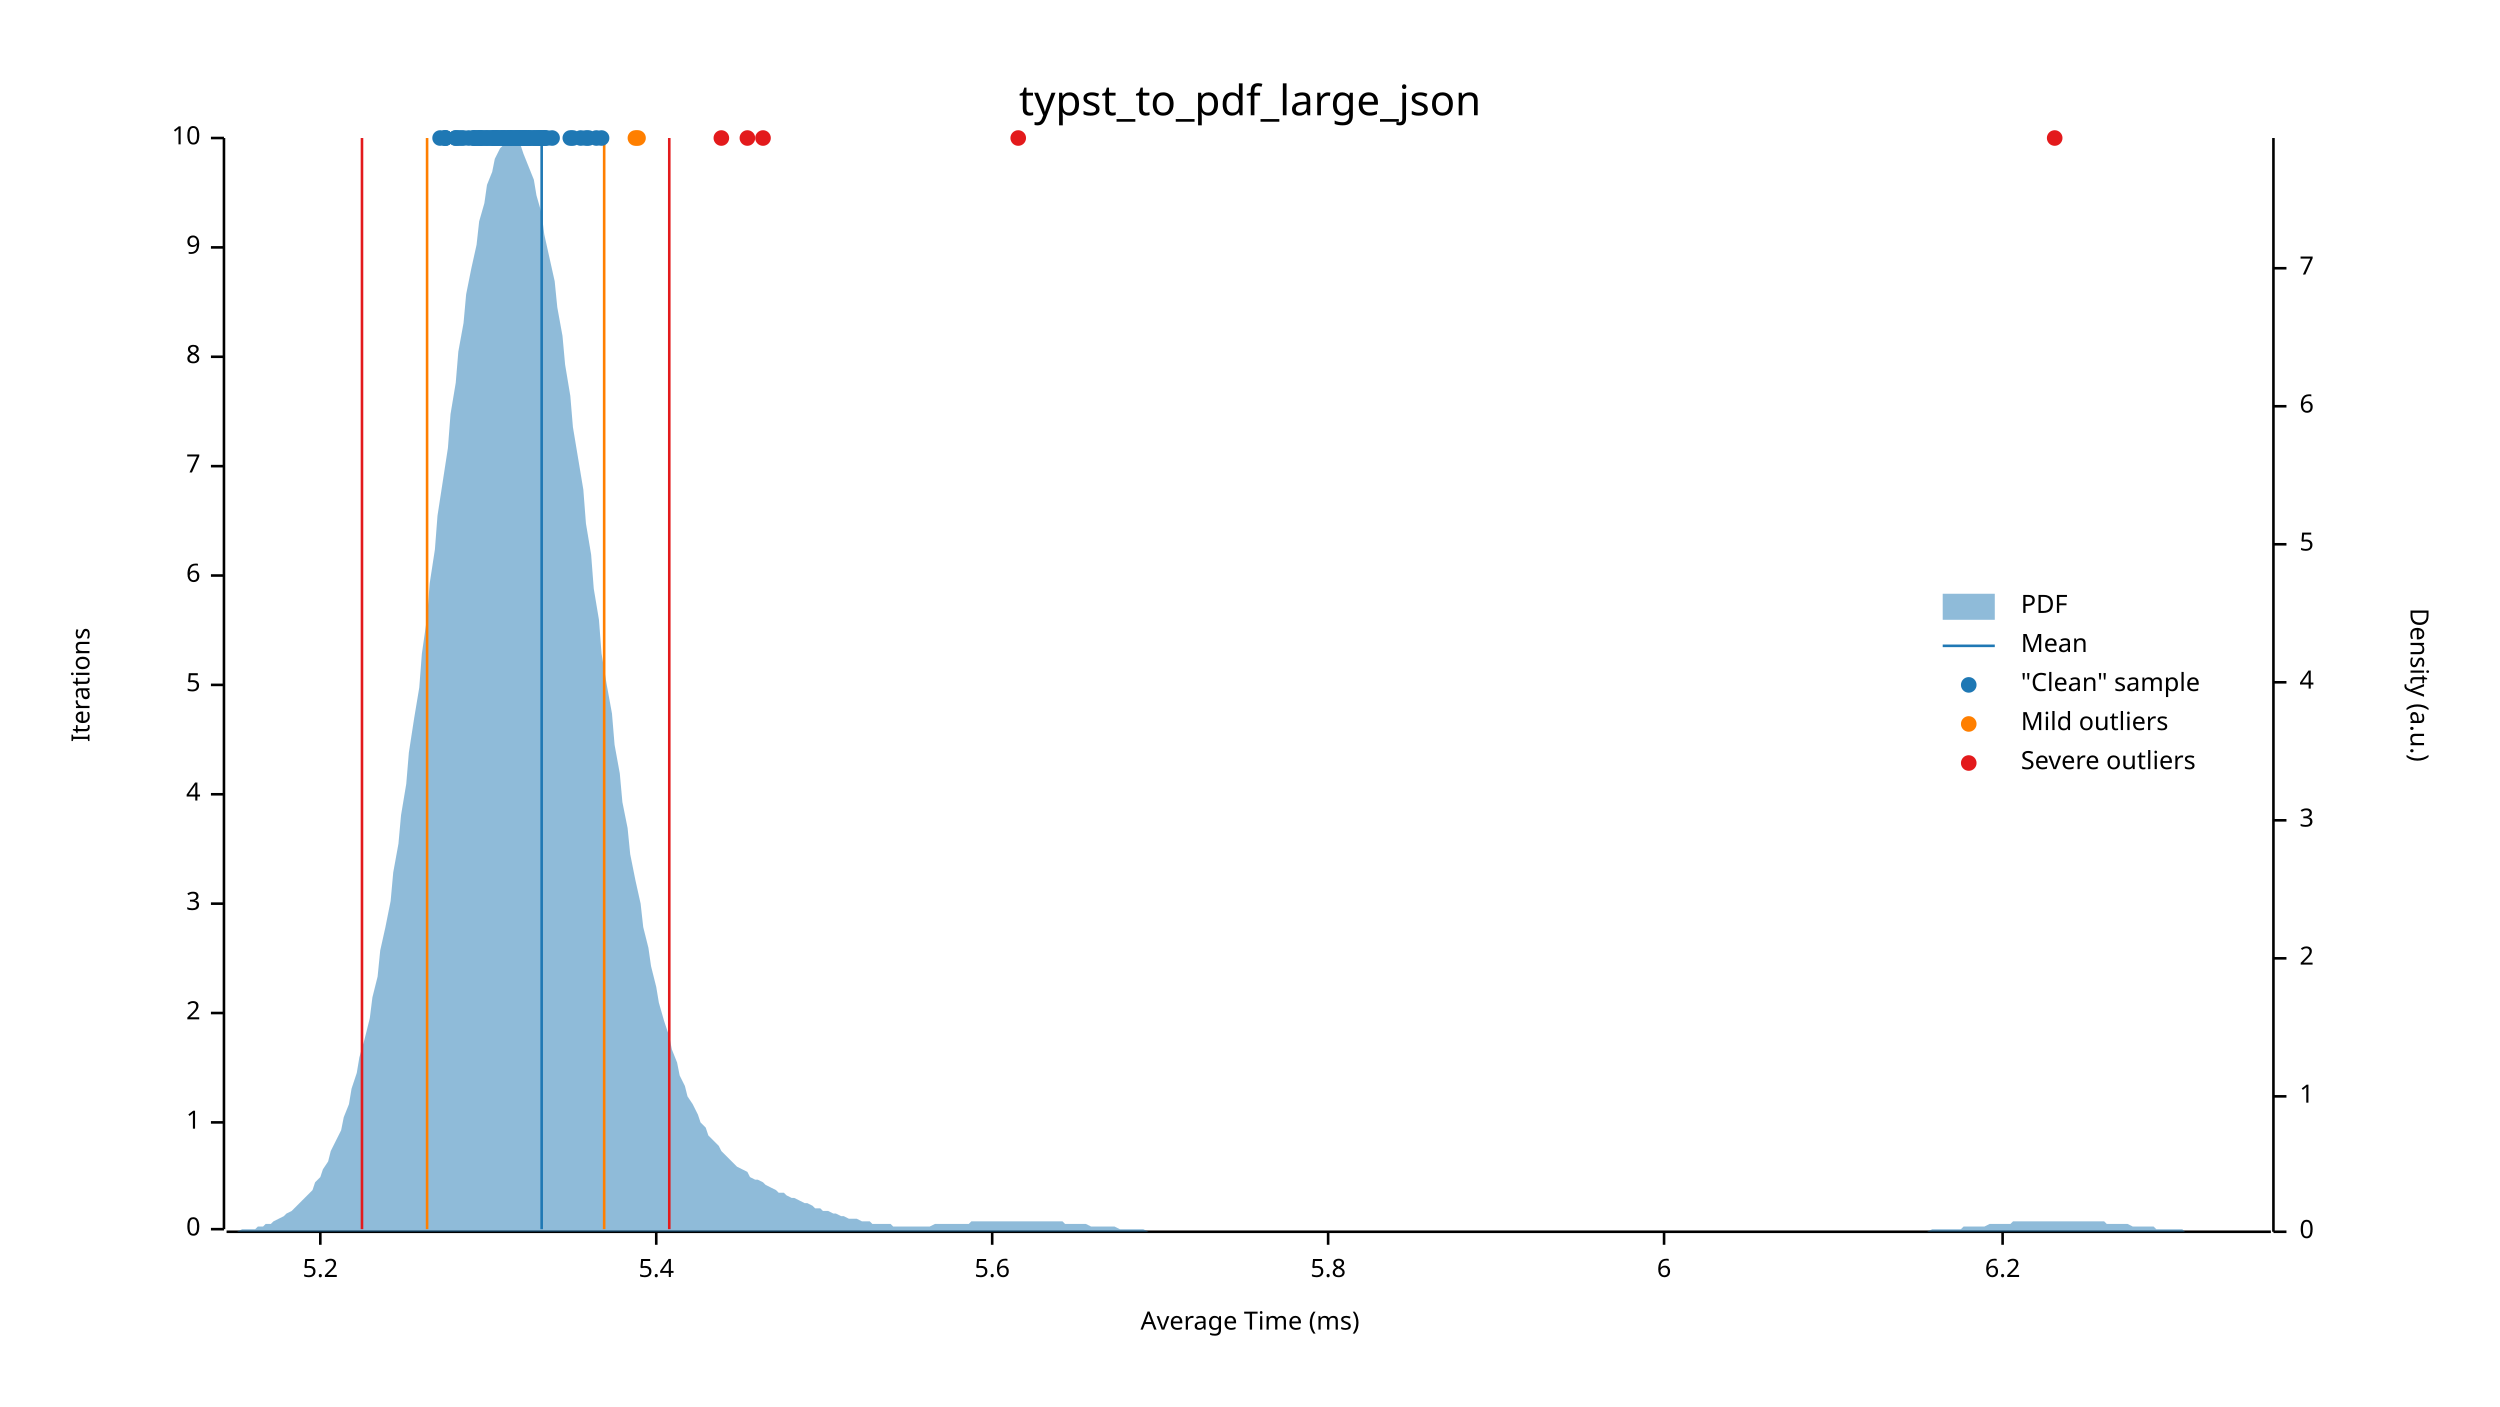
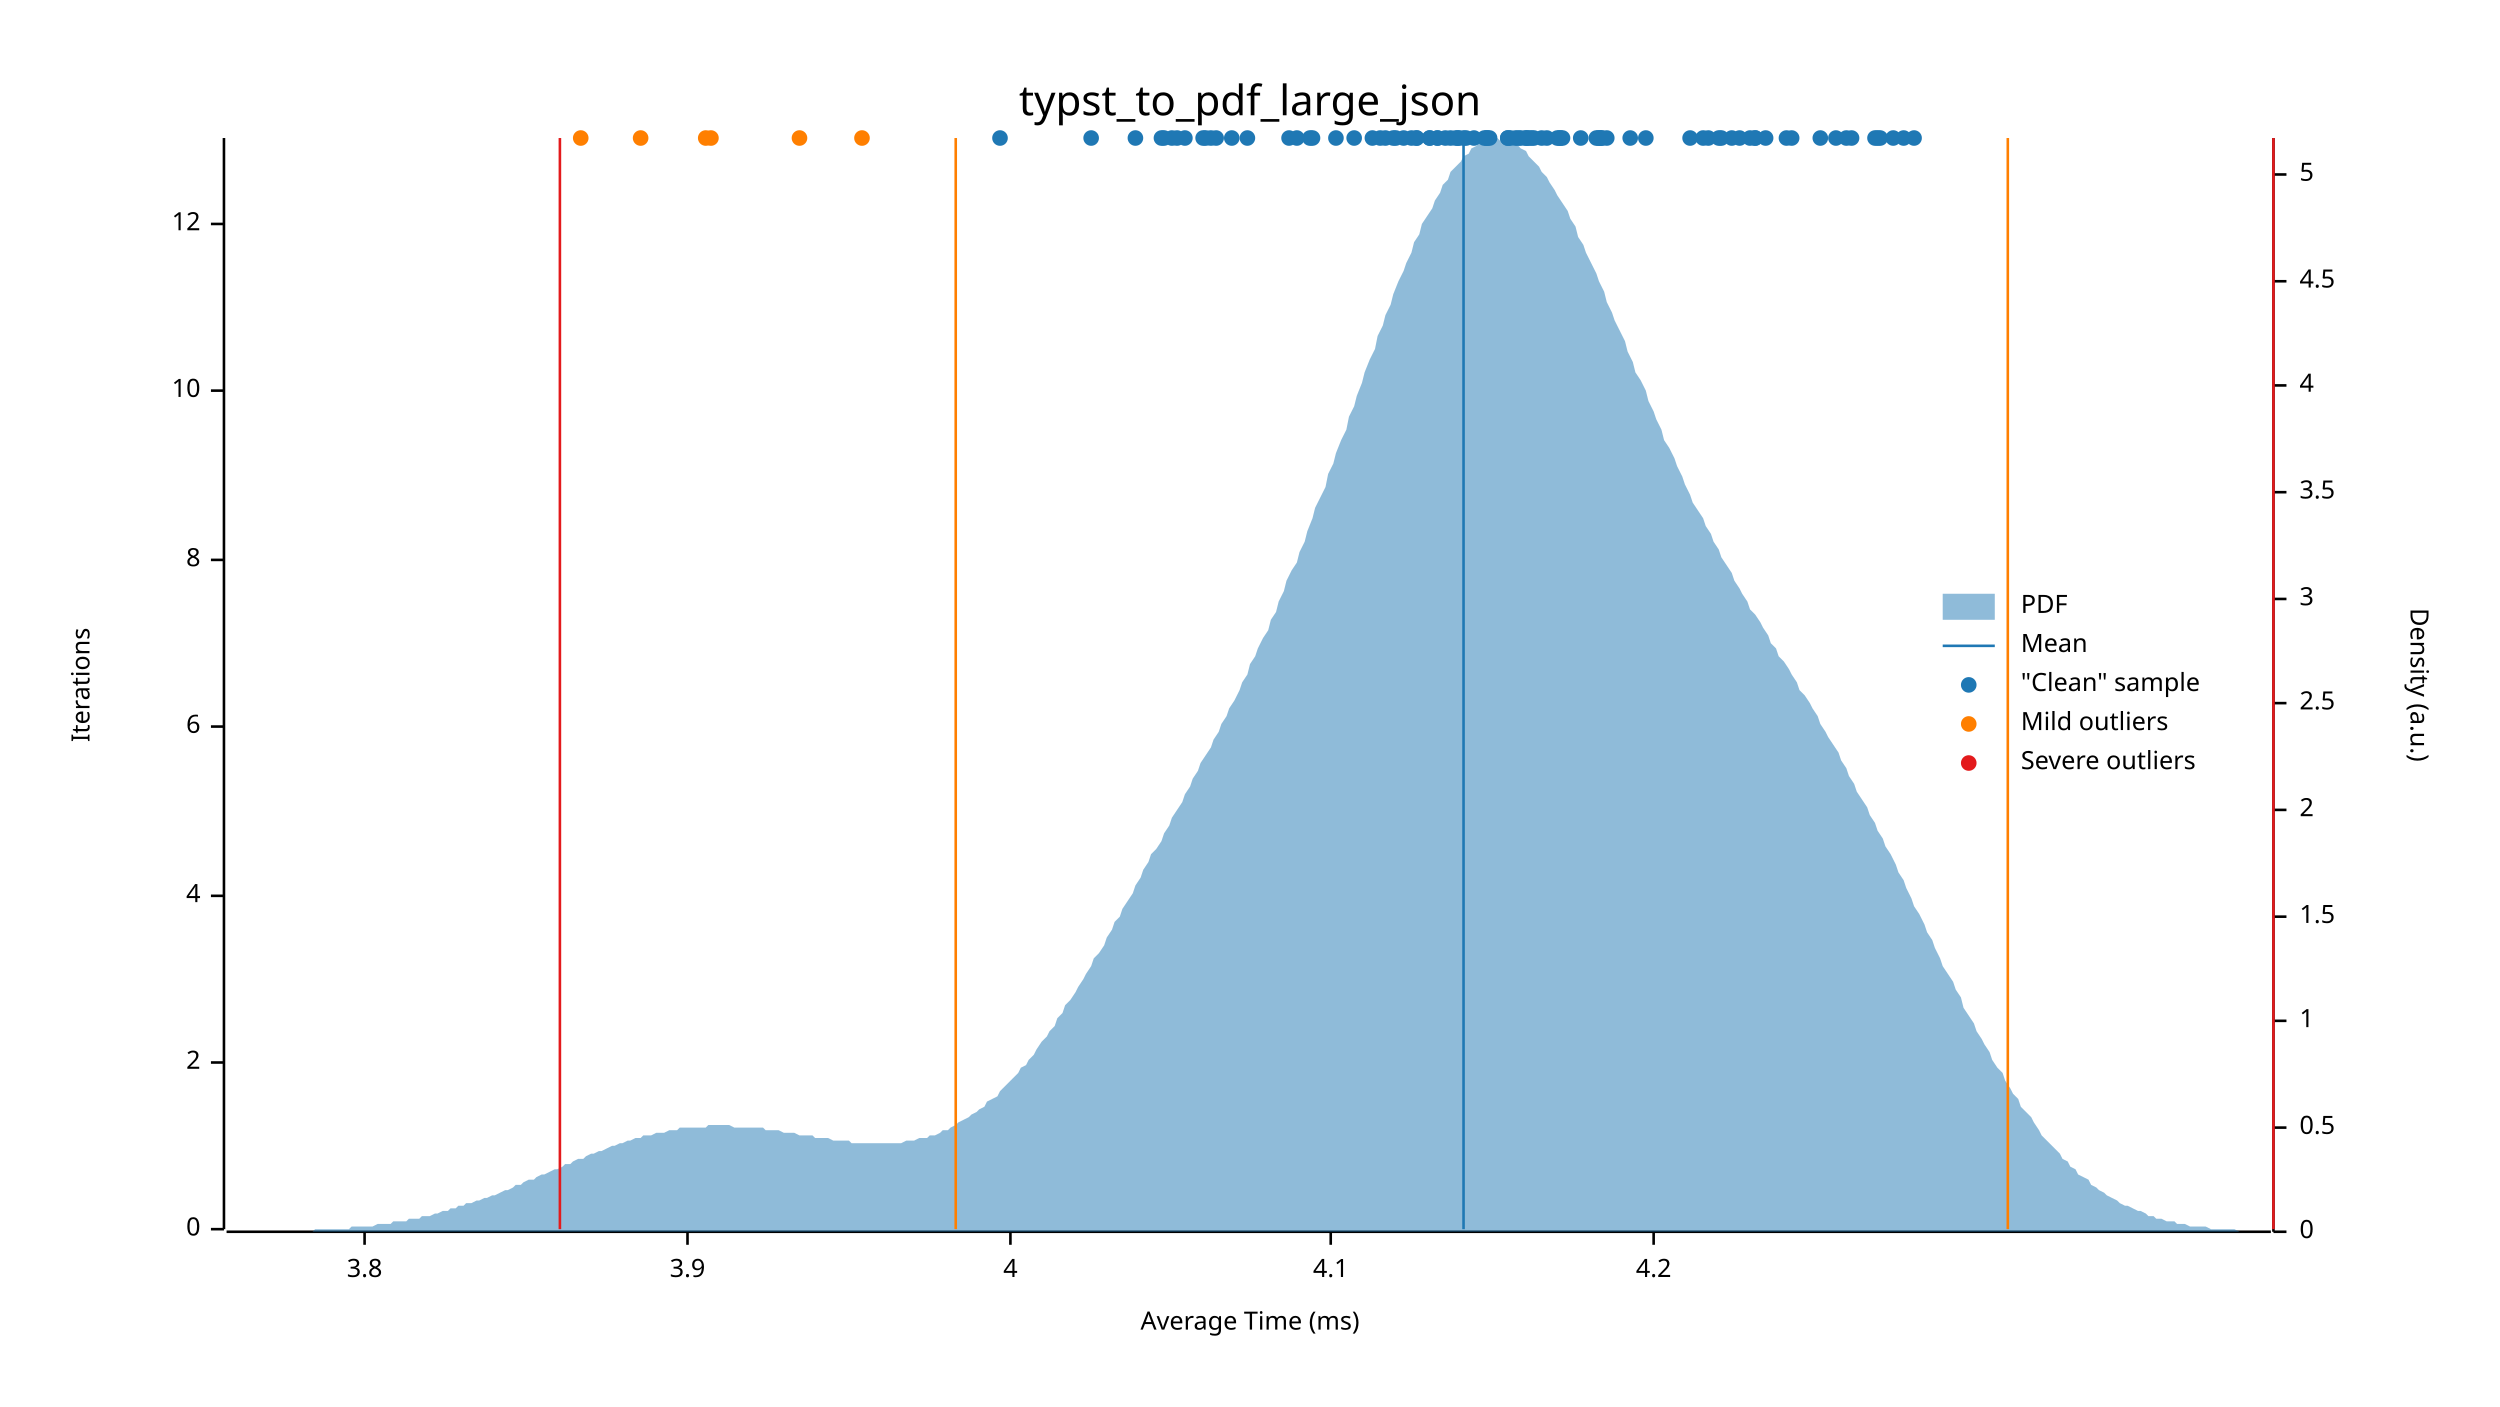
<svg xmlns="http://www.w3.org/2000/svg" width="960" height="540" viewBox="0 0 960 540">
  <text x="480" y="32" dy="0.76em" text-anchor="middle" font-family="sans-serif" font-size="16.129" opacity="1" fill="#000000">
typst_to_pdf_large_json
</text>
  <text x="27" y="263" dy="0.76em" text-anchor="middle" font-family="sans-serif" font-size="9.677" opacity="1" fill="#000000" transform="rotate(270, 27, 263)">
Iterations
</text>
  <text x="480" y="513" dy="-0.5ex" text-anchor="middle" font-family="sans-serif" font-size="9.677" opacity="1" fill="#000000">
Average Time (ms)
</text>
  <polyline fill="none" opacity="1" stroke="#000000" stroke-width="1" points="86,53 86,472 " />
  <text x="77" y="472" dy="0.5ex" text-anchor="end" font-family="sans-serif" font-size="9.677" opacity="1" fill="#000000">
0
</text>
  <polyline fill="none" opacity="1" stroke="#000000" stroke-width="1" points="81,472 86,472 " />
-   <text x="77" y="431" dy="0.5ex" text-anchor="end" font-family="sans-serif" font-size="9.677" opacity="1" fill="#000000">
- 1
- </text>
-   <polyline fill="none" opacity="1" stroke="#000000" stroke-width="1" points="81,431 86,431 " />
-   <text x="77" y="389" dy="0.5ex" text-anchor="end" font-family="sans-serif" font-size="9.677" opacity="1" fill="#000000">
+   <text x="77" y="408" dy="0.5ex" text-anchor="end" font-family="sans-serif" font-size="9.677" opacity="1" fill="#000000">
2
</text>
-   <polyline fill="none" opacity="1" stroke="#000000" stroke-width="1" points="81,389 86,389 " />
-   <text x="77" y="347" dy="0.5ex" text-anchor="end" font-family="sans-serif" font-size="9.677" opacity="1" fill="#000000">
- 3
- </text>
-   <polyline fill="none" opacity="1" stroke="#000000" stroke-width="1" points="81,347 86,347 " />
-   <text x="77" y="305" dy="0.5ex" text-anchor="end" font-family="sans-serif" font-size="9.677" opacity="1" fill="#000000">
+   <polyline fill="none" opacity="1" stroke="#000000" stroke-width="1" points="81,408 86,408 " />
+   <text x="77" y="344" dy="0.5ex" text-anchor="end" font-family="sans-serif" font-size="9.677" opacity="1" fill="#000000">
4
</text>
-   <polyline fill="none" opacity="1" stroke="#000000" stroke-width="1" points="81,305 86,305 " />
-   <text x="77" y="263" dy="0.5ex" text-anchor="end" font-family="sans-serif" font-size="9.677" opacity="1" fill="#000000">
- 5
- </text>
-   <polyline fill="none" opacity="1" stroke="#000000" stroke-width="1" points="81,263 86,263 " />
-   <text x="77" y="221" dy="0.5ex" text-anchor="end" font-family="sans-serif" font-size="9.677" opacity="1" fill="#000000">
+   <polyline fill="none" opacity="1" stroke="#000000" stroke-width="1" points="81,344 86,344 " />
+   <text x="77" y="279" dy="0.5ex" text-anchor="end" font-family="sans-serif" font-size="9.677" opacity="1" fill="#000000">
6
</text>
-   <polyline fill="none" opacity="1" stroke="#000000" stroke-width="1" points="81,221 86,221 " />
-   <text x="77" y="179" dy="0.5ex" text-anchor="end" font-family="sans-serif" font-size="9.677" opacity="1" fill="#000000">
- 7
- </text>
-   <polyline fill="none" opacity="1" stroke="#000000" stroke-width="1" points="81,179 86,179 " />
-   <text x="77" y="137" dy="0.5ex" text-anchor="end" font-family="sans-serif" font-size="9.677" opacity="1" fill="#000000">
+   <polyline fill="none" opacity="1" stroke="#000000" stroke-width="1" points="81,279 86,279 " />
+   <text x="77" y="215" dy="0.5ex" text-anchor="end" font-family="sans-serif" font-size="9.677" opacity="1" fill="#000000">
8
</text>
-   <polyline fill="none" opacity="1" stroke="#000000" stroke-width="1" points="81,137 86,137 " />
-   <text x="77" y="95" dy="0.5ex" text-anchor="end" font-family="sans-serif" font-size="9.677" opacity="1" fill="#000000">
- 9
- </text>
-   <polyline fill="none" opacity="1" stroke="#000000" stroke-width="1" points="81,95 86,95 " />
-   <text x="77" y="53" dy="0.5ex" text-anchor="end" font-family="sans-serif" font-size="9.677" opacity="1" fill="#000000">
+   <polyline fill="none" opacity="1" stroke="#000000" stroke-width="1" points="81,215 86,215 " />
+   <text x="77" y="150" dy="0.5ex" text-anchor="end" font-family="sans-serif" font-size="9.677" opacity="1" fill="#000000">
10
</text>
-   <polyline fill="none" opacity="1" stroke="#000000" stroke-width="1" points="81,53 86,53 " />
+   <polyline fill="none" opacity="1" stroke="#000000" stroke-width="1" points="81,150 86,150 " />
+   <text x="77" y="86" dy="0.5ex" text-anchor="end" font-family="sans-serif" font-size="9.677" opacity="1" fill="#000000">
+ 12
+ </text>
+   <polyline fill="none" opacity="1" stroke="#000000" stroke-width="1" points="81,86 86,86 " />
  <polyline fill="none" opacity="1" stroke="#000000" stroke-width="1" points="87,473 872,473 " />
-   <text x="123" y="483" dy="0.76em" text-anchor="middle" font-family="sans-serif" font-size="9.677" opacity="1" fill="#000000">
- 5.2
- </text>
-   <polyline fill="none" opacity="1" stroke="#000000" stroke-width="1" points="123,473 123,478 " />
-   <text x="252" y="483" dy="0.76em" text-anchor="middle" font-family="sans-serif" font-size="9.677" opacity="1" fill="#000000">
- 5.4
- </text>
-   <polyline fill="none" opacity="1" stroke="#000000" stroke-width="1" points="252,473 252,478 " />
-   <text x="381" y="483" dy="0.76em" text-anchor="middle" font-family="sans-serif" font-size="9.677" opacity="1" fill="#000000">
- 5.6
- </text>
-   <polyline fill="none" opacity="1" stroke="#000000" stroke-width="1" points="381,473 381,478 " />
-   <text x="510" y="483" dy="0.76em" text-anchor="middle" font-family="sans-serif" font-size="9.677" opacity="1" fill="#000000">
- 5.8
- </text>
-   <polyline fill="none" opacity="1" stroke="#000000" stroke-width="1" points="510,473 510,478 " />
-   <text x="639" y="483" dy="0.76em" text-anchor="middle" font-family="sans-serif" font-size="9.677" opacity="1" fill="#000000">
- 6
- </text>
-   <polyline fill="none" opacity="1" stroke="#000000" stroke-width="1" points="639,473 639,478 " />
-   <text x="769" y="483" dy="0.76em" text-anchor="middle" font-family="sans-serif" font-size="9.677" opacity="1" fill="#000000">
- 6.2
- </text>
-   <polyline fill="none" opacity="1" stroke="#000000" stroke-width="1" points="769,473 769,478 " />
+   <text x="140" y="483" dy="0.76em" text-anchor="middle" font-family="sans-serif" font-size="9.677" opacity="1" fill="#000000">
+ 3.8
+ </text>
+   <polyline fill="none" opacity="1" stroke="#000000" stroke-width="1" points="140,473 140,478 " />
+   <text x="264" y="483" dy="0.76em" text-anchor="middle" font-family="sans-serif" font-size="9.677" opacity="1" fill="#000000">
+ 3.9
+ </text>
+   <polyline fill="none" opacity="1" stroke="#000000" stroke-width="1" points="264,473 264,478 " />
+   <text x="388" y="483" dy="0.76em" text-anchor="middle" font-family="sans-serif" font-size="9.677" opacity="1" fill="#000000">
+ 4
+ </text>
+   <polyline fill="none" opacity="1" stroke="#000000" stroke-width="1" points="388,473 388,478 " />
+   <text x="511" y="483" dy="0.76em" text-anchor="middle" font-family="sans-serif" font-size="9.677" opacity="1" fill="#000000">
+ 4.1
+ </text>
+   <polyline fill="none" opacity="1" stroke="#000000" stroke-width="1" points="511,473 511,478 " />
+   <text x="635" y="483" dy="0.76em" text-anchor="middle" font-family="sans-serif" font-size="9.677" opacity="1" fill="#000000">
+ 4.2
+ </text>
+   <polyline fill="none" opacity="1" stroke="#000000" stroke-width="1" points="635,473 635,478 " />
  <text x="933" y="263" dy="0.76em" text-anchor="middle" font-family="sans-serif" font-size="9.677" opacity="1" fill="#000000" transform="rotate(90, 933, 263)">
Density (a.u.)
</text>
  <polyline fill="none" opacity="1" stroke="#000000" stroke-width="1" points="873,53 873,473 " />
  <text x="883" y="473" dy="0.5ex" text-anchor="start" font-family="sans-serif" font-size="9.677" opacity="1" fill="#000000">
0
</text>
  <polyline fill="none" opacity="1" stroke="#000000" stroke-width="1" points="873,473 878,473 " />
-   <text x="883" y="421" dy="0.5ex" text-anchor="start" font-family="sans-serif" font-size="9.677" opacity="1" fill="#000000">
+   <text x="883" y="433" dy="0.5ex" text-anchor="start" font-family="sans-serif" font-size="9.677" opacity="1" fill="#000000">
+ 0.5
+ </text>
+   <polyline fill="none" opacity="1" stroke="#000000" stroke-width="1" points="873,433 878,433 " />
+   <text x="883" y="392" dy="0.5ex" text-anchor="start" font-family="sans-serif" font-size="9.677" opacity="1" fill="#000000">
1
</text>
-   <polyline fill="none" opacity="1" stroke="#000000" stroke-width="1" points="873,421 878,421 " />
-   <text x="883" y="368" dy="0.5ex" text-anchor="start" font-family="sans-serif" font-size="9.677" opacity="1" fill="#000000">
+   <polyline fill="none" opacity="1" stroke="#000000" stroke-width="1" points="873,392 878,392 " />
+   <text x="883" y="352" dy="0.5ex" text-anchor="start" font-family="sans-serif" font-size="9.677" opacity="1" fill="#000000">
+ 1.5
+ </text>
+   <polyline fill="none" opacity="1" stroke="#000000" stroke-width="1" points="873,352 878,352 " />
+   <text x="883" y="311" dy="0.5ex" text-anchor="start" font-family="sans-serif" font-size="9.677" opacity="1" fill="#000000">
2
</text>
-   <polyline fill="none" opacity="1" stroke="#000000" stroke-width="1" points="873,368 878,368 " />
-   <text x="883" y="315" dy="0.5ex" text-anchor="start" font-family="sans-serif" font-size="9.677" opacity="1" fill="#000000">
+   <polyline fill="none" opacity="1" stroke="#000000" stroke-width="1" points="873,311 878,311 " />
+   <text x="883" y="270" dy="0.5ex" text-anchor="start" font-family="sans-serif" font-size="9.677" opacity="1" fill="#000000">
+ 2.5
+ </text>
+   <polyline fill="none" opacity="1" stroke="#000000" stroke-width="1" points="873,270 878,270 " />
+   <text x="883" y="230" dy="0.5ex" text-anchor="start" font-family="sans-serif" font-size="9.677" opacity="1" fill="#000000">
3
</text>
-   <polyline fill="none" opacity="1" stroke="#000000" stroke-width="1" points="873,315 878,315 " />
-   <text x="883" y="262" dy="0.5ex" text-anchor="start" font-family="sans-serif" font-size="9.677" opacity="1" fill="#000000">
+   <polyline fill="none" opacity="1" stroke="#000000" stroke-width="1" points="873,230 878,230 " />
+   <text x="883" y="189" dy="0.5ex" text-anchor="start" font-family="sans-serif" font-size="9.677" opacity="1" fill="#000000">
+ 3.5
+ </text>
+   <polyline fill="none" opacity="1" stroke="#000000" stroke-width="1" points="873,189 878,189 " />
+   <text x="883" y="148" dy="0.5ex" text-anchor="start" font-family="sans-serif" font-size="9.677" opacity="1" fill="#000000">
4
</text>
-   <polyline fill="none" opacity="1" stroke="#000000" stroke-width="1" points="873,262 878,262 " />
-   <text x="883" y="209" dy="0.5ex" text-anchor="start" font-family="sans-serif" font-size="9.677" opacity="1" fill="#000000">
+   <polyline fill="none" opacity="1" stroke="#000000" stroke-width="1" points="873,148 878,148 " />
+   <text x="883" y="108" dy="0.5ex" text-anchor="start" font-family="sans-serif" font-size="9.677" opacity="1" fill="#000000">
+ 4.5
+ </text>
+   <polyline fill="none" opacity="1" stroke="#000000" stroke-width="1" points="873,108 878,108 " />
+   <text x="883" y="67" dy="0.5ex" text-anchor="start" font-family="sans-serif" font-size="9.677" opacity="1" fill="#000000">
5
</text>
-   <polyline fill="none" opacity="1" stroke="#000000" stroke-width="1" points="873,209 878,209 " />
-   <text x="883" y="156" dy="0.5ex" text-anchor="start" font-family="sans-serif" font-size="9.677" opacity="1" fill="#000000">
- 6
- </text>
-   <polyline fill="none" opacity="1" stroke="#000000" stroke-width="1" points="873,156 878,156 " />
-   <text x="883" y="103" dy="0.5ex" text-anchor="start" font-family="sans-serif" font-size="9.677" opacity="1" fill="#000000">
- 7
- </text>
-   <polyline fill="none" opacity="1" stroke="#000000" stroke-width="1" points="873,103 878,103 " />
-   <polygon opacity="0.5" fill="#1F78B4" points="87,473 88,473 90,473 91,473 93,472 94,472 96,472 98,472 99,471 101,471 102,470 104,470 105,469 107,468 109,467 110,466 112,465 113,464 115,462 116,461 118,459 120,457 121,454 123,452 124,449 126,446 127,442 129,438 131,434 132,429 134,424 135,418 137,412 138,406 140,399 142,391 143,383 145,375 146,365 148,356 150,346 151,335 153,324 154,313 156,301 157,289 159,276 161,264 162,251 164,237 165,224 167,211 168,198 170,185 172,172 173,159 175,147 176,135 178,124 179,113 181,103 183,94 184,85 186,78 187,71 189,66 190,61 192,57 194,55 195,54 197,53 198,54 200,56 201,59 203,64 205,69 206,75 208,82 209,90 211,99 213,108 214,118 216,129 217,140 219,152 220,164 222,176 224,188 225,201 227,213 228,226 230,238 231,251 233,263 235,274 236,286 238,297 239,308 241,318 242,328 244,338 246,347 247,356 249,364 250,371 252,379 253,385 255,392 257,398 258,403 260,408 261,413 263,417 264,421 266,424 268,428 269,431 271,433 272,436 274,438 276,440 277,442 279,444 280,445 282,447 283,448 285,449 287,450 288,452 290,453 291,453 293,454 294,455 296,456 298,457 299,458 301,458 302,459 304,460 305,460 307,461 309,462 310,462 312,463 313,464 315,464 316,465 318,465 320,466 321,466 323,467 324,467 326,468 327,468 329,468 331,469 332,469 334,469 335,470 337,470 339,470 340,470 342,470 343,471 345,471 346,471 348,471 350,471 351,471 353,471 354,471 356,471 357,471 359,470 361,470 362,470 364,470 365,470 367,470 368,470 370,470 372,470 373,469 375,469 376,469 378,469 379,469 381,469 383,469 384,469 386,469 387,469 389,469 391,469 392,469 394,469 395,469 397,469 398,469 400,469 402,469 403,469 405,469 406,469 408,469 409,470 411,470 413,470 414,470 416,470 417,470 419,471 420,471 422,471 424,471 425,471 427,471 428,471 430,472 431,472 433,472 435,472 436,472 438,472 439,472 441,473 442,473 444,473 446,473 447,473 449,473 450,473 452,473 454,473 455,473 457,473 458,473 460,473 461,473 463,473 465,473 466,473 468,473 469,473 471,473 472,473 474,473 476,473 477,473 479,473 480,473 482,473 483,473 485,473 487,473 488,473 490,473 491,473 493,473 494,473 496,473 498,473 499,473 501,473 502,473 504,473 505,473 507,473 509,473 510,473 512,473 513,473 515,473 517,473 518,473 520,473 521,473 523,473 524,473 526,473 528,473 529,473 531,473 532,473 534,473 535,473 537,473 539,473 540,473 542,473 543,473 545,473 546,473 548,473 550,473 551,473 553,473 554,473 556,473 557,473 559,473 561,473 562,473 564,473 565,473 567,473 568,473 570,473 572,473 573,473 575,473 576,473 578,473 580,473 581,473 583,473 584,473 586,473 587,473 589,473 591,473 592,473 594,473 595,473 597,473 598,473 600,473 602,473 603,473 605,473 606,473 608,473 609,473 611,473 613,473 614,473 616,473 617,473 619,473 620,473 622,473 624,473 625,473 627,473 628,473 630,473 632,473 633,473 635,473 636,473 638,473 639,473 641,473 643,473 644,473 646,473 647,473 649,473 650,473 652,473 654,473 655,473 657,473 658,473 660,473 661,473 663,473 665,473 666,473 668,473 669,473 671,473 672,473 674,473 676,473 677,473 679,473 680,473 682,473 683,473 685,473 687,473 688,473 690,473 691,473 693,473 695,473 696,473 698,473 699,473 701,473 702,473 704,473 706,473 707,473 709,473 710,473 712,473 713,473 715,473 717,473 718,473 720,473 721,473 723,473 724,473 726,473 728,473 729,473 731,473 732,473 734,473 735,473 737,473 739,473 740,473 742,472 743,472 745,472 746,472 748,472 750,472 751,472 753,472 754,471 756,471 758,471 759,471 761,471 762,471 764,470 765,470 767,470 769,470 770,470 772,470 773,469 775,469 776,469 778,469 780,469 781,469 783,469 784,469 786,469 787,469 789,469 791,469 792,469 794,469 795,469 797,469 798,469 800,469 802,469 803,469 805,469 806,469 808,469 809,470 811,470 813,470 814,470 816,470 817,470 819,471 821,471 822,471 824,471 825,471 827,471 828,472 830,472 832,472 833,472 835,472 836,472 838,472 839,473 841,473 843,473 844,473 846,473 847,473 849,473 850,473 852,473 854,473 855,473 857,473 858,473 860,473 861,473 863,473 865,473 866,473 868,473 869,473 871,473 873,473 873,473 87,473 " />
-   <polyline fill="none" opacity="1" stroke="#1F78B4" stroke-width="1" points="208,472 208,53 " />
-   <polyline fill="none" opacity="1" stroke="#FF7F00" stroke-width="1" points="164,472 164,53 " />
-   <polyline fill="none" opacity="1" stroke="#FF7F00" stroke-width="1" points="232,472 232,53 " />
-   <polyline fill="none" opacity="1" stroke="#E31A1C" stroke-width="1" points="139,472 139,53 " />
-   <polyline fill="none" opacity="1" stroke="#E31A1C" stroke-width="1" points="257,472 257,53 " />
-   <circle cx="177" cy="53" r="3" opacity="1" fill="#1F78B4" stroke="none" stroke-width="1" />
-   <circle cx="205" cy="53" r="3" opacity="1" fill="#1F78B4" stroke="none" stroke-width="1" />
-   <circle cx="226" cy="53" r="3" opacity="1" fill="#1F78B4" stroke="none" stroke-width="1" />
-   <circle cx="190" cy="53" r="3" opacity="1" fill="#1F78B4" stroke="none" stroke-width="1" />
-   <circle cx="194" cy="53" r="3" opacity="1" fill="#1F78B4" stroke="none" stroke-width="1" />
-   <circle cx="187" cy="53" r="3" opacity="1" fill="#1F78B4" stroke="none" stroke-width="1" />
-   <circle cx="184" cy="53" r="3" opacity="1" fill="#1F78B4" stroke="none" stroke-width="1" />
-   <circle cx="185" cy="53" r="3" opacity="1" fill="#1F78B4" stroke="none" stroke-width="1" />
-   <circle cx="182" cy="53" r="3" opacity="1" fill="#1F78B4" stroke="none" stroke-width="1" />
-   <circle cx="186" cy="53" r="3" opacity="1" fill="#1F78B4" stroke="none" stroke-width="1" />
-   <circle cx="171" cy="53" r="3" opacity="1" fill="#1F78B4" stroke="none" stroke-width="1" />
-   <circle cx="231" cy="53" r="3" opacity="1" fill="#1F78B4" stroke="none" stroke-width="1" />
-   <circle cx="197" cy="53" r="3" opacity="1" fill="#1F78B4" stroke="none" stroke-width="1" />
-   <circle cx="193" cy="53" r="3" opacity="1" fill="#1F78B4" stroke="none" stroke-width="1" />
-   <circle cx="210" cy="53" r="3" opacity="1" fill="#1F78B4" stroke="none" stroke-width="1" />
-   <circle cx="201" cy="53" r="3" opacity="1" fill="#1F78B4" stroke="none" stroke-width="1" />
-   <circle cx="205" cy="53" r="3" opacity="1" fill="#1F78B4" stroke="none" stroke-width="1" />
-   <circle cx="171" cy="53" r="3" opacity="1" fill="#1F78B4" stroke="none" stroke-width="1" />
-   <circle cx="192" cy="53" r="3" opacity="1" fill="#1F78B4" stroke="none" stroke-width="1" />
-   <circle cx="185" cy="53" r="3" opacity="1" fill="#1F78B4" stroke="none" stroke-width="1" />
-   <circle cx="191" cy="53" r="3" opacity="1" fill="#1F78B4" stroke="none" stroke-width="1" />
-   <circle cx="191" cy="53" r="3" opacity="1" fill="#1F78B4" stroke="none" stroke-width="1" />
-   <circle cx="220" cy="53" r="3" opacity="1" fill="#1F78B4" stroke="none" stroke-width="1" />
-   <circle cx="189" cy="53" r="3" opacity="1" fill="#1F78B4" stroke="none" stroke-width="1" />
-   <circle cx="188" cy="53" r="3" opacity="1" fill="#1F78B4" stroke="none" stroke-width="1" />
-   <circle cx="180" cy="53" r="3" opacity="1" fill="#1F78B4" stroke="none" stroke-width="1" />
-   <circle cx="187" cy="53" r="3" opacity="1" fill="#1F78B4" stroke="none" stroke-width="1" />
-   <circle cx="196" cy="53" r="3" opacity="1" fill="#1F78B4" stroke="none" stroke-width="1" />
-   <circle cx="201" cy="53" r="3" opacity="1" fill="#1F78B4" stroke="none" stroke-width="1" />
-   <circle cx="190" cy="53" r="3" opacity="1" fill="#1F78B4" stroke="none" stroke-width="1" />
-   <circle cx="203" cy="53" r="3" opacity="1" fill="#1F78B4" stroke="none" stroke-width="1" />
-   <circle cx="184" cy="53" r="3" opacity="1" fill="#1F78B4" stroke="none" stroke-width="1" />
-   <circle cx="206" cy="53" r="3" opacity="1" fill="#1F78B4" stroke="none" stroke-width="1" />
-   <circle cx="183" cy="53" r="3" opacity="1" fill="#1F78B4" stroke="none" stroke-width="1" />
-   <circle cx="171" cy="53" r="3" opacity="1" fill="#1F78B4" stroke="none" stroke-width="1" />
-   <circle cx="175" cy="53" r="3" opacity="1" fill="#1F78B4" stroke="none" stroke-width="1" />
-   <circle cx="196" cy="53" r="3" opacity="1" fill="#1F78B4" stroke="none" stroke-width="1" />
-   <circle cx="209" cy="53" r="3" opacity="1" fill="#1F78B4" stroke="none" stroke-width="1" />
-   <circle cx="175" cy="53" r="3" opacity="1" fill="#1F78B4" stroke="none" stroke-width="1" />
-   <circle cx="190" cy="53" r="3" opacity="1" fill="#1F78B4" stroke="none" stroke-width="1" />
-   <circle cx="178" cy="53" r="3" opacity="1" fill="#1F78B4" stroke="none" stroke-width="1" />
-   <circle cx="212" cy="53" r="3" opacity="1" fill="#1F78B4" stroke="none" stroke-width="1" />
-   <circle cx="191" cy="53" r="3" opacity="1" fill="#1F78B4" stroke="none" stroke-width="1" />
-   <circle cx="176" cy="53" r="3" opacity="1" fill="#1F78B4" stroke="none" stroke-width="1" />
-   <circle cx="169" cy="53" r="3" opacity="1" fill="#1F78B4" stroke="none" stroke-width="1" />
-   <circle cx="184" cy="53" r="3" opacity="1" fill="#1F78B4" stroke="none" stroke-width="1" />
-   <circle cx="207" cy="53" r="3" opacity="1" fill="#1F78B4" stroke="none" stroke-width="1" />
-   <circle cx="219" cy="53" r="3" opacity="1" fill="#1F78B4" stroke="none" stroke-width="1" />
-   <circle cx="195" cy="53" r="3" opacity="1" fill="#1F78B4" stroke="none" stroke-width="1" />
-   <circle cx="182" cy="53" r="3" opacity="1" fill="#1F78B4" stroke="none" stroke-width="1" />
-   <circle cx="182" cy="53" r="3" opacity="1" fill="#1F78B4" stroke="none" stroke-width="1" />
-   <circle cx="225" cy="53" r="3" opacity="1" fill="#1F78B4" stroke="none" stroke-width="1" />
-   <circle cx="209" cy="53" r="3" opacity="1" fill="#1F78B4" stroke="none" stroke-width="1" />
-   <circle cx="202" cy="53" r="3" opacity="1" fill="#1F78B4" stroke="none" stroke-width="1" />
-   <circle cx="199" cy="53" r="3" opacity="1" fill="#1F78B4" stroke="none" stroke-width="1" />
-   <circle cx="196" cy="53" r="3" opacity="1" fill="#1F78B4" stroke="none" stroke-width="1" />
-   <circle cx="193" cy="53" r="3" opacity="1" fill="#1F78B4" stroke="none" stroke-width="1" />
-   <circle cx="199" cy="53" r="3" opacity="1" fill="#1F78B4" stroke="none" stroke-width="1" />
-   <circle cx="207" cy="53" r="3" opacity="1" fill="#1F78B4" stroke="none" stroke-width="1" />
-   <circle cx="206" cy="53" r="3" opacity="1" fill="#1F78B4" stroke="none" stroke-width="1" />
-   <circle cx="190" cy="53" r="3" opacity="1" fill="#1F78B4" stroke="none" stroke-width="1" />
-   <circle cx="200" cy="53" r="3" opacity="1" fill="#1F78B4" stroke="none" stroke-width="1" />
-   <circle cx="195" cy="53" r="3" opacity="1" fill="#1F78B4" stroke="none" stroke-width="1" />
-   <circle cx="200" cy="53" r="3" opacity="1" fill="#1F78B4" stroke="none" stroke-width="1" />
-   <circle cx="193" cy="53" r="3" opacity="1" fill="#1F78B4" stroke="none" stroke-width="1" />
-   <circle cx="208" cy="53" r="3" opacity="1" fill="#1F78B4" stroke="none" stroke-width="1" />
-   <circle cx="229" cy="53" r="3" opacity="1" fill="#1F78B4" stroke="none" stroke-width="1" />
-   <circle cx="199" cy="53" r="3" opacity="1" fill="#1F78B4" stroke="none" stroke-width="1" />
-   <circle cx="207" cy="53" r="3" opacity="1" fill="#1F78B4" stroke="none" stroke-width="1" />
-   <circle cx="196" cy="53" r="3" opacity="1" fill="#1F78B4" stroke="none" stroke-width="1" />
-   <circle cx="198" cy="53" r="3" opacity="1" fill="#1F78B4" stroke="none" stroke-width="1" />
-   <circle cx="196" cy="53" r="3" opacity="1" fill="#1F78B4" stroke="none" stroke-width="1" />
-   <circle cx="198" cy="53" r="3" opacity="1" fill="#1F78B4" stroke="none" stroke-width="1" />
-   <circle cx="199" cy="53" r="3" opacity="1" fill="#1F78B4" stroke="none" stroke-width="1" />
-   <circle cx="209" cy="53" r="3" opacity="1" fill="#1F78B4" stroke="none" stroke-width="1" />
-   <circle cx="190" cy="53" r="3" opacity="1" fill="#1F78B4" stroke="none" stroke-width="1" />
-   <circle cx="194" cy="53" r="3" opacity="1" fill="#1F78B4" stroke="none" stroke-width="1" />
-   <circle cx="200" cy="53" r="3" opacity="1" fill="#1F78B4" stroke="none" stroke-width="1" />
-   <circle cx="200" cy="53" r="3" opacity="1" fill="#1F78B4" stroke="none" stroke-width="1" />
-   <circle cx="193" cy="53" r="3" opacity="1" fill="#1F78B4" stroke="none" stroke-width="1" />
-   <circle cx="201" cy="53" r="3" opacity="1" fill="#1F78B4" stroke="none" stroke-width="1" />
-   <circle cx="223" cy="53" r="3" opacity="1" fill="#1F78B4" stroke="none" stroke-width="1" />
-   <circle cx="203" cy="53" r="3" opacity="1" fill="#1F78B4" stroke="none" stroke-width="1" />
-   <circle cx="203" cy="53" r="3" opacity="1" fill="#1F78B4" stroke="none" stroke-width="1" />
-   <circle cx="202" cy="53" r="3" opacity="1" fill="#1F78B4" stroke="none" stroke-width="1" />
-   <circle cx="202" cy="53" r="3" opacity="1" fill="#1F78B4" stroke="none" stroke-width="1" />
-   <circle cx="201" cy="53" r="3" opacity="1" fill="#1F78B4" stroke="none" stroke-width="1" />
-   <circle cx="198" cy="53" r="3" opacity="1" fill="#1F78B4" stroke="none" stroke-width="1" />
-   <circle cx="204" cy="53" r="3" opacity="1" fill="#1F78B4" stroke="none" stroke-width="1" />
-   <circle cx="208" cy="53" r="3" opacity="1" fill="#1F78B4" stroke="none" stroke-width="1" />
-   <circle cx="190" cy="53" r="3" opacity="1" fill="#1F78B4" stroke="none" stroke-width="1" />
-   <circle cx="196" cy="53" r="3" opacity="1" fill="#1F78B4" stroke="none" stroke-width="1" />
-   <circle cx="189" cy="53" r="3" opacity="1" fill="#1F78B4" stroke="none" stroke-width="1" />
-   <circle cx="245" cy="53" r="3" opacity="1" fill="#FF7F00" stroke="none" stroke-width="1" />
-   <circle cx="244" cy="53" r="3" opacity="1" fill="#FF7F00" stroke="none" stroke-width="1" />
-   <circle cx="391" cy="53" r="3" opacity="1" fill="#E31A1C" stroke="none" stroke-width="1" />
-   <circle cx="789" cy="53" r="3" opacity="1" fill="#E31A1C" stroke="none" stroke-width="1" />
-   <circle cx="277" cy="53" r="3" opacity="1" fill="#E31A1C" stroke="none" stroke-width="1" />
-   <circle cx="287" cy="53" r="3" opacity="1" fill="#E31A1C" stroke="none" stroke-width="1" />
-   <circle cx="293" cy="53" r="3" opacity="1" fill="#E31A1C" stroke="none" stroke-width="1" />
+   <polyline fill="none" opacity="1" stroke="#000000" stroke-width="1" points="873,67 878,67 " />
+   <polygon opacity="0.5" fill="#1F78B4" points="87,473 88,473 90,473 91,473 93,473 94,473 96,473 98,473 99,473 101,473 102,473 104,473 105,473 107,473 109,473 110,473 112,473 113,473 115,473 116,473 118,473 120,473 121,472 123,472 124,472 126,472 127,472 129,472 131,472 132,472 134,472 135,471 137,471 138,471 140,471 142,471 143,471 145,470 146,470 148,470 150,470 151,469 153,469 154,469 156,469 157,468 159,468 161,468 162,467 164,467 165,467 167,466 168,466 170,465 172,465 173,464 175,464 176,463 178,463 179,462 181,462 183,461 184,461 186,460 187,460 189,459 190,459 192,458 194,457 195,457 197,456 198,455 200,455 201,454 203,453 205,453 206,452 208,451 209,451 211,450 213,449 214,449 216,448 217,447 219,447 220,446 222,445 224,445 225,444 227,443 228,443 230,442 231,442 233,441 235,440 236,440 238,439 239,439 241,438 242,438 244,437 246,437 247,436 249,436 250,436 252,435 253,435 255,435 257,434 258,434 260,434 261,433 263,433 264,433 266,433 268,433 269,433 271,433 272,432 274,432 276,432 277,432 279,432 280,432 282,433 283,433 285,433 287,433 288,433 290,433 291,433 293,433 294,434 296,434 298,434 299,434 301,435 302,435 304,435 305,435 307,436 309,436 310,436 312,436 313,437 315,437 316,437 318,437 320,438 321,438 323,438 324,438 326,438 327,439 329,439 331,439 332,439 334,439 335,439 337,439 339,439 340,439 342,439 343,439 345,439 346,439 348,438 350,438 351,438 353,437 354,437 356,437 357,436 359,436 361,435 362,434 364,434 365,433 367,432 368,431 370,430 372,429 373,428 375,427 376,426 378,425 379,423 381,422 383,421 384,419 386,417 387,416 389,414 391,412 392,410 394,409 395,407 397,405 398,403 400,400 402,398 403,396 405,394 406,391 408,389 409,386 411,384 413,381 414,379 416,376 417,374 419,371 420,368 422,366 424,363 425,360 427,357 428,354 430,352 431,349 433,346 435,343 436,340 438,337 439,334 441,331 442,328 444,326 446,323 447,320 449,317 450,314 452,311 454,308 455,305 457,302 458,299 460,296 461,293 463,290 465,287 466,284 468,281 469,278 471,275 472,272 474,269 476,265 477,262 479,259 480,255 482,252 483,249 485,245 487,242 488,238 490,235 491,231 493,227 494,223 496,219 498,216 499,212 501,208 502,204 504,199 505,195 507,191 509,187 510,182 512,178 513,174 515,169 517,165 518,160 520,156 521,152 523,147 524,143 526,138 528,134 529,129 531,125 532,121 534,117 535,113 537,108 539,104 540,101 542,97 543,93 545,90 546,86 548,83 550,80 551,77 553,74 554,71 556,69 557,66 559,64 561,62 562,60 564,59 565,57 567,56 568,55 570,54 572,54 573,54 575,53 576,54 578,54 580,54 581,55 583,56 584,57 586,58 587,60 589,62 591,64 592,66 594,68 595,70 597,73 598,75 600,78 602,81 603,84 605,87 606,91 608,94 609,97 611,101 613,105 614,108 616,112 617,116 619,120 620,123 622,127 624,131 625,135 627,139 628,143 630,146 632,150 633,154 635,158 636,161 638,165 639,169 641,172 643,176 644,179 646,183 647,186 649,190 650,193 652,196 654,199 655,202 657,205 658,208 660,211 661,214 663,217 665,220 666,223 668,226 669,228 671,231 672,234 674,236 676,239 677,241 679,244 680,247 682,249 683,252 685,254 687,257 688,259 690,262 691,265 693,267 695,270 696,272 698,275 699,278 701,281 702,283 704,286 706,289 707,292 709,295 710,298 712,301 713,304 715,307 717,310 718,313 720,316 721,319 723,322 724,325 726,328 728,332 729,335 731,338 732,341 734,345 735,348 737,351 739,355 740,358 742,361 743,364 745,368 746,371 748,374 750,377 751,380 753,383 754,387 756,390 758,393 759,396 761,399 762,401 764,404 765,407 767,410 769,412 770,415 772,418 773,420 775,422 776,425 778,427 780,429 781,431 783,434 784,436 786,438 787,439 789,441 791,443 792,445 794,446 795,448 797,449 798,451 800,452 802,453 803,455 805,456 806,457 808,458 809,459 811,460 813,461 814,462 816,463 817,463 819,464 821,465 822,465 824,466 825,467 827,467 828,468 830,468 832,469 833,469 835,469 836,470 838,470 839,470 841,471 843,471 844,471 846,471 847,471 849,472 850,472 852,472 854,472 855,472 857,472 858,472 860,473 861,473 863,473 865,473 866,473 868,473 869,473 871,473 873,473 873,473 87,473 " />
+   <polyline fill="none" opacity="1" stroke="#1F78B4" stroke-width="1" points="562,472 562,53 " />
+   <polyline fill="none" opacity="1" stroke="#FF7F00" stroke-width="1" points="367,472 367,53 " />
+   <polyline fill="none" opacity="1" stroke="#FF7F00" stroke-width="1" points="771,472 771,53 " />
+   <polyline fill="none" opacity="1" stroke="#E31A1C" stroke-width="1" points="215,472 215,53 " />
+   <polyline fill="none" opacity="1" stroke="#E31A1C" stroke-width="1" points="873,472 873,53 " />
+   <circle cx="498" cy="53" r="3" opacity="1" fill="#1F78B4" stroke="none" stroke-width="1" />
+   <circle cx="572" cy="53" r="3" opacity="1" fill="#1F78B4" stroke="none" stroke-width="1" />
+   <circle cx="536" cy="53" r="3" opacity="1" fill="#1F78B4" stroke="none" stroke-width="1" />
+   <circle cx="436" cy="53" r="3" opacity="1" fill="#1F78B4" stroke="none" stroke-width="1" />
+   <circle cx="465" cy="53" r="3" opacity="1" fill="#1F78B4" stroke="none" stroke-width="1" />
+   <circle cx="462" cy="53" r="3" opacity="1" fill="#1F78B4" stroke="none" stroke-width="1" />
+   <circle cx="555" cy="53" r="3" opacity="1" fill="#1F78B4" stroke="none" stroke-width="1" />
+   <circle cx="582" cy="53" r="3" opacity="1" fill="#1F78B4" stroke="none" stroke-width="1" />
+   <circle cx="542" cy="53" r="3" opacity="1" fill="#1F78B4" stroke="none" stroke-width="1" />
+   <circle cx="455" cy="53" r="3" opacity="1" fill="#1F78B4" stroke="none" stroke-width="1" />
+   <circle cx="473" cy="53" r="3" opacity="1" fill="#1F78B4" stroke="none" stroke-width="1" />
+   <circle cx="463" cy="53" r="3" opacity="1" fill="#1F78B4" stroke="none" stroke-width="1" />
+   <circle cx="467" cy="53" r="3" opacity="1" fill="#1F78B4" stroke="none" stroke-width="1" />
+   <circle cx="552" cy="53" r="3" opacity="1" fill="#1F78B4" stroke="none" stroke-width="1" />
+   <circle cx="563" cy="53" r="3" opacity="1" fill="#1F78B4" stroke="none" stroke-width="1" />
+   <circle cx="544" cy="53" r="3" opacity="1" fill="#1F78B4" stroke="none" stroke-width="1" />
+   <circle cx="544" cy="53" r="3" opacity="1" fill="#1F78B4" stroke="none" stroke-width="1" />
+   <circle cx="579" cy="53" r="3" opacity="1" fill="#1F78B4" stroke="none" stroke-width="1" />
+   <circle cx="479" cy="53" r="3" opacity="1" fill="#1F78B4" stroke="none" stroke-width="1" />
+   <circle cx="384" cy="53" r="3" opacity="1" fill="#1F78B4" stroke="none" stroke-width="1" />
+   <circle cx="446" cy="53" r="3" opacity="1" fill="#1F78B4" stroke="none" stroke-width="1" />
+   <circle cx="452" cy="53" r="3" opacity="1" fill="#1F78B4" stroke="none" stroke-width="1" />
+   <circle cx="450" cy="53" r="3" opacity="1" fill="#1F78B4" stroke="none" stroke-width="1" />
+   <circle cx="419" cy="53" r="3" opacity="1" fill="#1F78B4" stroke="none" stroke-width="1" />
+   <circle cx="532" cy="53" r="3" opacity="1" fill="#1F78B4" stroke="none" stroke-width="1" />
+   <circle cx="560" cy="53" r="3" opacity="1" fill="#1F78B4" stroke="none" stroke-width="1" />
+   <circle cx="503" cy="53" r="3" opacity="1" fill="#1F78B4" stroke="none" stroke-width="1" />
+   <circle cx="552" cy="53" r="3" opacity="1" fill="#1F78B4" stroke="none" stroke-width="1" />
+   <circle cx="598" cy="53" r="3" opacity="1" fill="#1F78B4" stroke="none" stroke-width="1" />
+   <circle cx="614" cy="53" r="3" opacity="1" fill="#1F78B4" stroke="none" stroke-width="1" />
+   <circle cx="617" cy="53" r="3" opacity="1" fill="#1F78B4" stroke="none" stroke-width="1" />
+   <circle cx="589" cy="53" r="3" opacity="1" fill="#1F78B4" stroke="none" stroke-width="1" />
+   <circle cx="607" cy="53" r="3" opacity="1" fill="#1F78B4" stroke="none" stroke-width="1" />
+   <circle cx="559" cy="53" r="3" opacity="1" fill="#1F78B4" stroke="none" stroke-width="1" />
+   <circle cx="495" cy="53" r="3" opacity="1" fill="#1F78B4" stroke="none" stroke-width="1" />
+   <circle cx="557" cy="53" r="3" opacity="1" fill="#1F78B4" stroke="none" stroke-width="1" />
+   <circle cx="549" cy="53" r="3" opacity="1" fill="#1F78B4" stroke="none" stroke-width="1" />
+   <circle cx="599" cy="53" r="3" opacity="1" fill="#1F78B4" stroke="none" stroke-width="1" />
+   <circle cx="594" cy="53" r="3" opacity="1" fill="#1F78B4" stroke="none" stroke-width="1" />
+   <circle cx="504" cy="53" r="3" opacity="1" fill="#1F78B4" stroke="none" stroke-width="1" />
+   <circle cx="570" cy="53" r="3" opacity="1" fill="#1F78B4" stroke="none" stroke-width="1" />
+   <circle cx="571" cy="53" r="3" opacity="1" fill="#1F78B4" stroke="none" stroke-width="1" />
+   <circle cx="614" cy="53" r="3" opacity="1" fill="#1F78B4" stroke="none" stroke-width="1" />
+   <circle cx="615" cy="53" r="3" opacity="1" fill="#1F78B4" stroke="none" stroke-width="1" />
+   <circle cx="592" cy="53" r="3" opacity="1" fill="#1F78B4" stroke="none" stroke-width="1" />
+   <circle cx="562" cy="53" r="3" opacity="1" fill="#1F78B4" stroke="none" stroke-width="1" />
+   <circle cx="447" cy="53" r="3" opacity="1" fill="#1F78B4" stroke="none" stroke-width="1" />
+   <circle cx="527" cy="53" r="3" opacity="1" fill="#1F78B4" stroke="none" stroke-width="1" />
+   <circle cx="520" cy="53" r="3" opacity="1" fill="#1F78B4" stroke="none" stroke-width="1" />
+   <circle cx="513" cy="53" r="3" opacity="1" fill="#1F78B4" stroke="none" stroke-width="1" />
+   <circle cx="535" cy="53" r="3" opacity="1" fill="#1F78B4" stroke="none" stroke-width="1" />
+   <circle cx="549" cy="53" r="3" opacity="1" fill="#1F78B4" stroke="none" stroke-width="1" />
+   <circle cx="580" cy="53" r="3" opacity="1" fill="#1F78B4" stroke="none" stroke-width="1" />
+   <circle cx="686" cy="53" r="3" opacity="1" fill="#1F78B4" stroke="none" stroke-width="1" />
+   <circle cx="539" cy="53" r="3" opacity="1" fill="#1F78B4" stroke="none" stroke-width="1" />
+   <circle cx="586" cy="53" r="3" opacity="1" fill="#1F78B4" stroke="none" stroke-width="1" />
+   <circle cx="660" cy="53" r="3" opacity="1" fill="#1F78B4" stroke="none" stroke-width="1" />
+   <circle cx="665" cy="53" r="3" opacity="1" fill="#1F78B4" stroke="none" stroke-width="1" />
+   <circle cx="688" cy="53" r="3" opacity="1" fill="#1F78B4" stroke="none" stroke-width="1" />
+   <circle cx="599" cy="53" r="3" opacity="1" fill="#1F78B4" stroke="none" stroke-width="1" />
+   <circle cx="731" cy="53" r="3" opacity="1" fill="#1F78B4" stroke="none" stroke-width="1" />
+   <circle cx="566" cy="53" r="3" opacity="1" fill="#1F78B4" stroke="none" stroke-width="1" />
+   <circle cx="672" cy="53" r="3" opacity="1" fill="#1F78B4" stroke="none" stroke-width="1" />
+   <circle cx="626" cy="53" r="3" opacity="1" fill="#1F78B4" stroke="none" stroke-width="1" />
+   <circle cx="588" cy="53" r="3" opacity="1" fill="#1F78B4" stroke="none" stroke-width="1" />
+   <circle cx="584" cy="53" r="3" opacity="1" fill="#1F78B4" stroke="none" stroke-width="1" />
+   <circle cx="583" cy="53" r="3" opacity="1" fill="#1F78B4" stroke="none" stroke-width="1" />
+   <circle cx="613" cy="53" r="3" opacity="1" fill="#1F78B4" stroke="none" stroke-width="1" />
+   <circle cx="674" cy="53" r="3" opacity="1" fill="#1F78B4" stroke="none" stroke-width="1" />
+   <circle cx="654" cy="53" r="3" opacity="1" fill="#1F78B4" stroke="none" stroke-width="1" />
+   <circle cx="632" cy="53" r="3" opacity="1" fill="#1F78B4" stroke="none" stroke-width="1" />
+   <circle cx="735" cy="53" r="3" opacity="1" fill="#1F78B4" stroke="none" stroke-width="1" />
+   <circle cx="711" cy="53" r="3" opacity="1" fill="#1F78B4" stroke="none" stroke-width="1" />
+   <circle cx="699" cy="53" r="3" opacity="1" fill="#1F78B4" stroke="none" stroke-width="1" />
+   <circle cx="727" cy="53" r="3" opacity="1" fill="#1F78B4" stroke="none" stroke-width="1" />
+   <circle cx="678" cy="53" r="3" opacity="1" fill="#1F78B4" stroke="none" stroke-width="1" />
+   <circle cx="721" cy="53" r="3" opacity="1" fill="#1F78B4" stroke="none" stroke-width="1" />
+   <circle cx="720" cy="53" r="3" opacity="1" fill="#1F78B4" stroke="none" stroke-width="1" />
+   <circle cx="709" cy="53" r="3" opacity="1" fill="#1F78B4" stroke="none" stroke-width="1" />
+   <circle cx="668" cy="53" r="3" opacity="1" fill="#1F78B4" stroke="none" stroke-width="1" />
+   <circle cx="722" cy="53" r="3" opacity="1" fill="#1F78B4" stroke="none" stroke-width="1" />
+   <circle cx="600" cy="53" r="3" opacity="1" fill="#1F78B4" stroke="none" stroke-width="1" />
+   <circle cx="530" cy="53" r="3" opacity="1" fill="#1F78B4" stroke="none" stroke-width="1" />
+   <circle cx="560" cy="53" r="3" opacity="1" fill="#1F78B4" stroke="none" stroke-width="1" />
+   <circle cx="615" cy="53" r="3" opacity="1" fill="#1F78B4" stroke="none" stroke-width="1" />
+   <circle cx="571" cy="53" r="3" opacity="1" fill="#1F78B4" stroke="none" stroke-width="1" />
+   <circle cx="579" cy="53" r="3" opacity="1" fill="#1F78B4" stroke="none" stroke-width="1" />
+   <circle cx="649" cy="53" r="3" opacity="1" fill="#1F78B4" stroke="none" stroke-width="1" />
+   <circle cx="661" cy="53" r="3" opacity="1" fill="#1F78B4" stroke="none" stroke-width="1" />
+   <circle cx="674" cy="53" r="3" opacity="1" fill="#1F78B4" stroke="none" stroke-width="1" />
+   <circle cx="705" cy="53" r="3" opacity="1" fill="#1F78B4" stroke="none" stroke-width="1" />
+   <circle cx="656" cy="53" r="3" opacity="1" fill="#1F78B4" stroke="none" stroke-width="1" />
+   <circle cx="587" cy="53" r="3" opacity="1" fill="#1F78B4" stroke="none" stroke-width="1" />
+   <circle cx="586" cy="53" r="3" opacity="1" fill="#1F78B4" stroke="none" stroke-width="1" />
+   <circle cx="271" cy="53" r="3" opacity="1" fill="#FF7F00" stroke="none" stroke-width="1" />
+   <circle cx="246" cy="53" r="3" opacity="1" fill="#FF7F00" stroke="none" stroke-width="1" />
+   <circle cx="273" cy="53" r="3" opacity="1" fill="#FF7F00" stroke="none" stroke-width="1" />
+   <circle cx="331" cy="53" r="3" opacity="1" fill="#FF7F00" stroke="none" stroke-width="1" />
+   <circle cx="223" cy="53" r="3" opacity="1" fill="#FF7F00" stroke="none" stroke-width="1" />
+   <circle cx="307" cy="53" r="3" opacity="1" fill="#FF7F00" stroke="none" stroke-width="1" />
  <text x="776" y="228" dy="0.76em" text-anchor="start" font-family="sans-serif" font-size="9.677" opacity="1" fill="#000000">
PDF
</text>
  <text x="776" y="243" dy="0.76em" text-anchor="start" font-family="sans-serif" font-size="9.677" opacity="1" fill="#000000">
Mean
</text>
  <text x="776" y="258" dy="0.76em" text-anchor="start" font-family="sans-serif" font-size="9.677" opacity="1" fill="#000000">
"Clean" sample
</text>
  <text x="776" y="273" dy="0.76em" text-anchor="start" font-family="sans-serif" font-size="9.677" opacity="1" fill="#000000">
Mild outliers
</text>
  <text x="776" y="288" dy="0.76em" text-anchor="start" font-family="sans-serif" font-size="9.677" opacity="1" fill="#000000">
Severe outliers
</text>
  <rect x="746" y="228" width="20" height="10" opacity="0.5" fill="#1F78B4" stroke="none" />
  <polyline fill="none" opacity="1" stroke="#1F78B4" stroke-width="1" points="746,248 766,248 " />
  <circle cx="756" cy="263" r="3" opacity="1" fill="#1F78B4" stroke="none" stroke-width="1" />
  <circle cx="756" cy="278" r="3" opacity="1" fill="#FF7F00" stroke="none" stroke-width="1" />
  <circle cx="756" cy="293" r="3" opacity="1" fill="#E31A1C" stroke="none" stroke-width="1" />
</svg>
